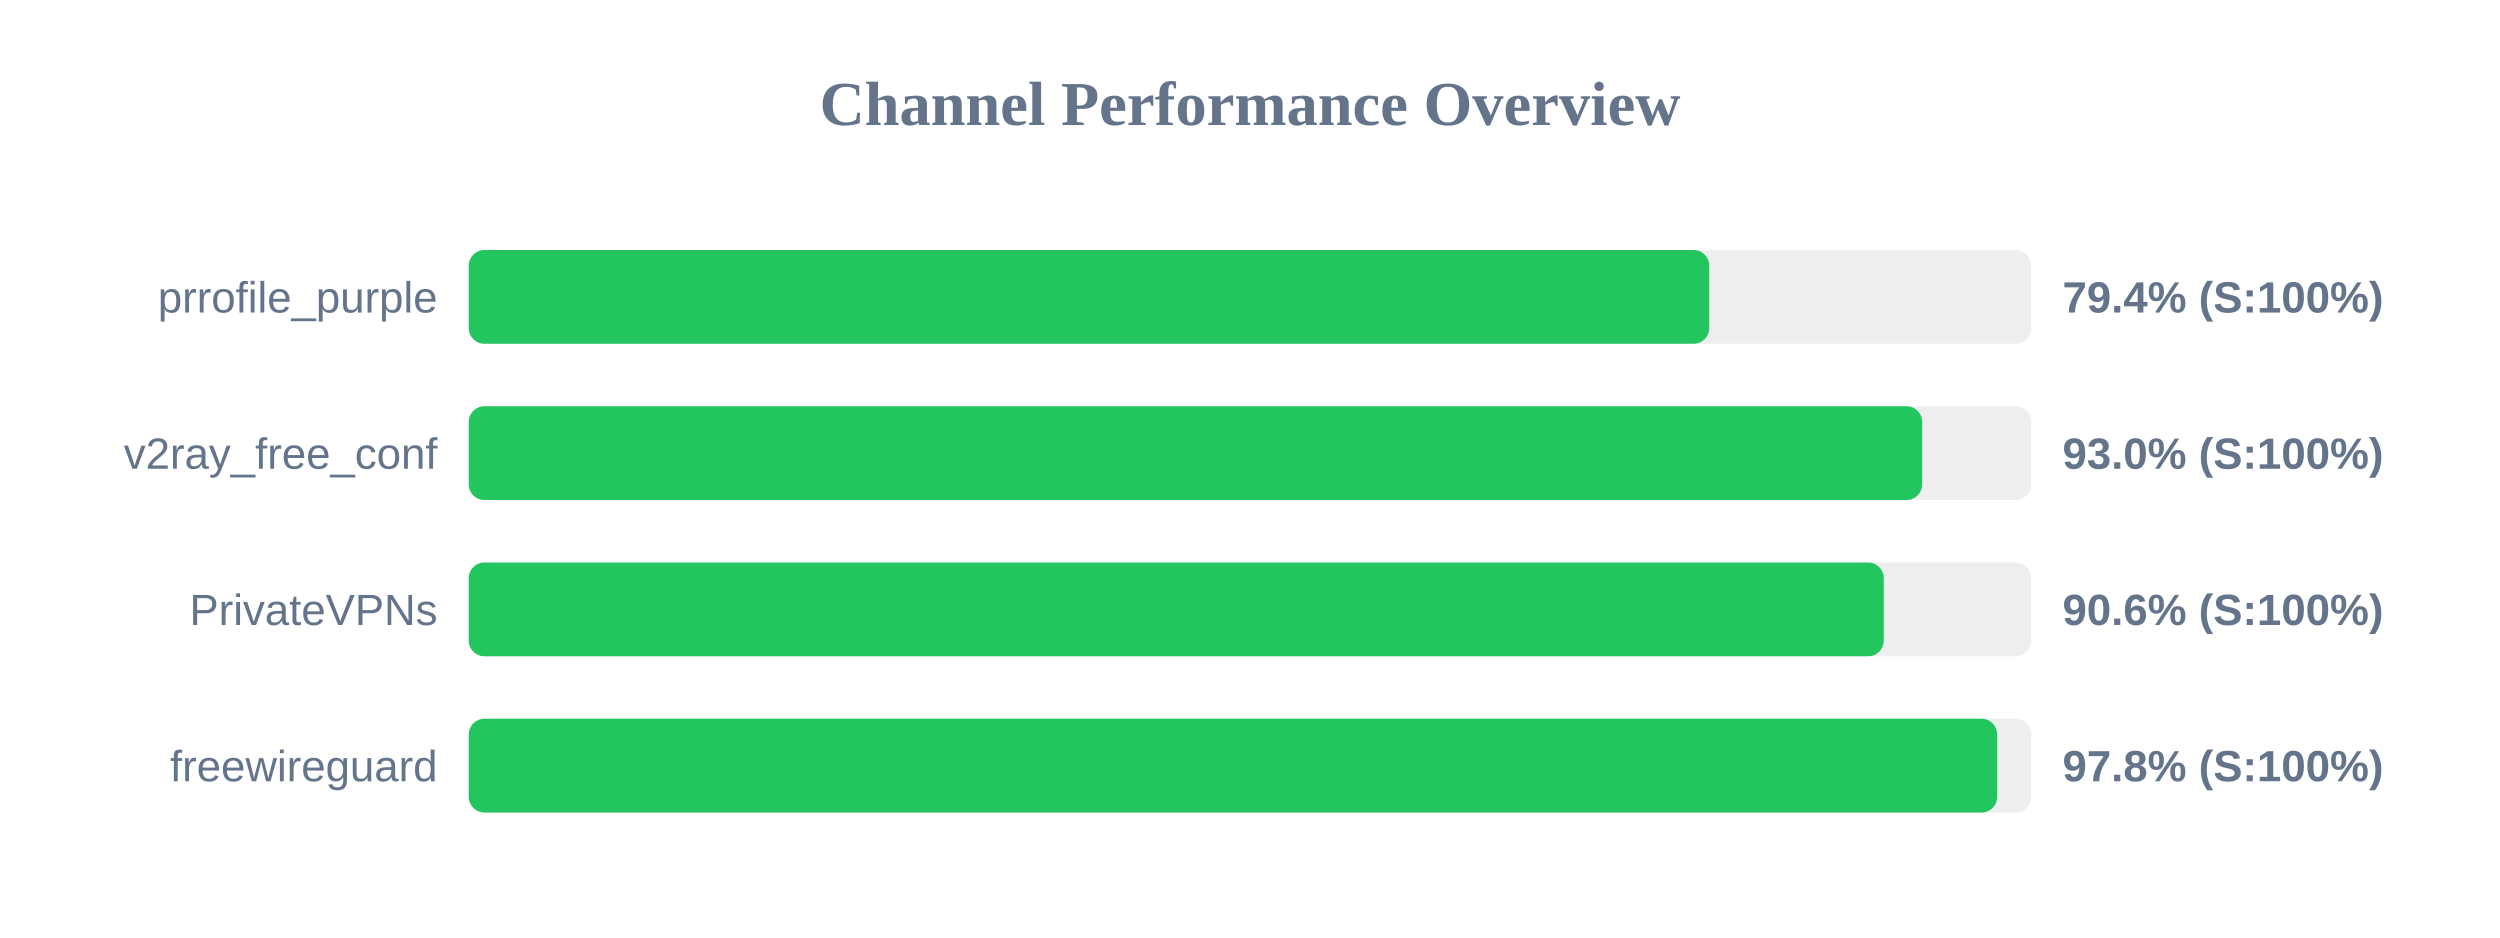
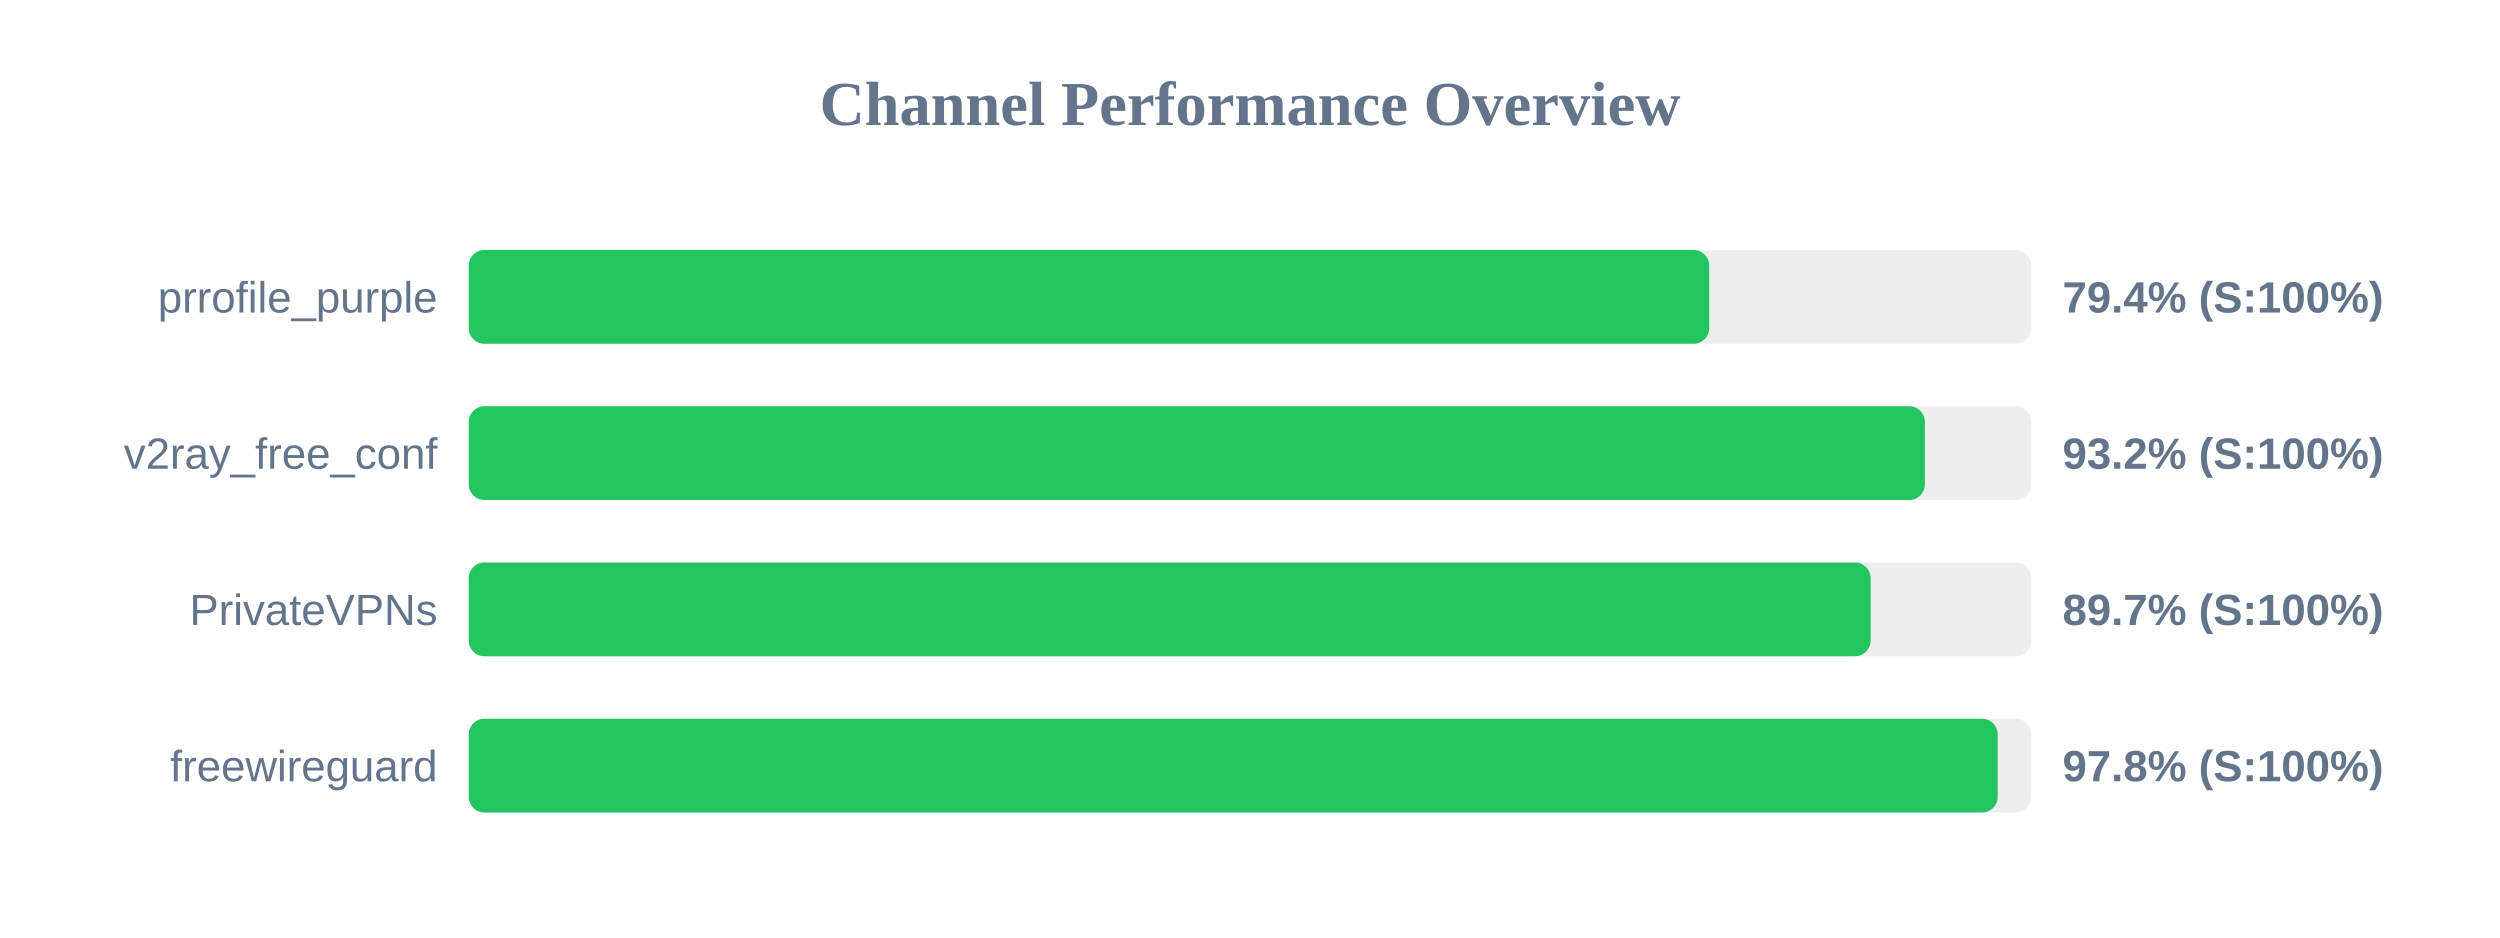
<svg xmlns="http://www.w3.org/2000/svg" width="800" height="300" version="1.1">
  <style>
        .row { font: 14px Arial; fill: #64748b; }
        .score { font: bold 14px Arial; fill: #64748b; }
    </style>
  <text x="400" y="40" text-anchor="middle" font-size="20px" font-weight="bold" fill="#64748b">Channel Performance Overview</text>
  <rect x="150" y="80" width="500" height="30" fill="#eee" rx="5" />
  <rect x="150" y="80" width="396.95" height="30" fill="#22c55e" rx="5" />
  <text x="140" y="100" text-anchor="end" class="row">prrofile_purple</text>
  <text x="660" y="100" text-anchor="start" class="score">79.4% (S:100%)</text>
  <rect x="150" y="130" width="500" height="30" fill="#eee" rx="5" />
-   <rect x="150" y="130" width="465.1" height="30" fill="#22c55e" rx="5" />
+   <rect x="150" y="130" width="465.95" height="30" fill="#22c55e" rx="5" />
  <text x="140" y="150" text-anchor="end" class="row">v2ray_free_conf</text>
-   <text x="660" y="150" text-anchor="start" class="score">93.0% (S:100%)</text>
+   <text x="660" y="150" text-anchor="start" class="score">93.2% (S:100%)</text>
  <rect x="150" y="180" width="500" height="30" fill="#eee" rx="5" />
-   <rect x="150" y="180" width="452.8" height="30" fill="#22c55e" rx="5" />
+   <rect x="150" y="180" width="448.6" height="30" fill="#22c55e" rx="5" />
  <text x="140" y="200" text-anchor="end" class="row">PrivateVPNs</text>
-   <text x="660" y="200" text-anchor="start" class="score">90.6% (S:100%)</text>
+   <text x="660" y="200" text-anchor="start" class="score">89.7% (S:100%)</text>
  <rect x="150" y="230" width="500" height="30" fill="#eee" rx="5" />
-   <rect x="150" y="230" width="489.1" height="30" fill="#22c55e" rx="5" />
+   <rect x="150" y="230" width="489.25" height="30" fill="#22c55e" rx="5" />
  <text x="140" y="250" text-anchor="end" class="row">freewireguard</text>
  <text x="660" y="250" text-anchor="start" class="score">97.8% (S:100%)</text>
</svg>
